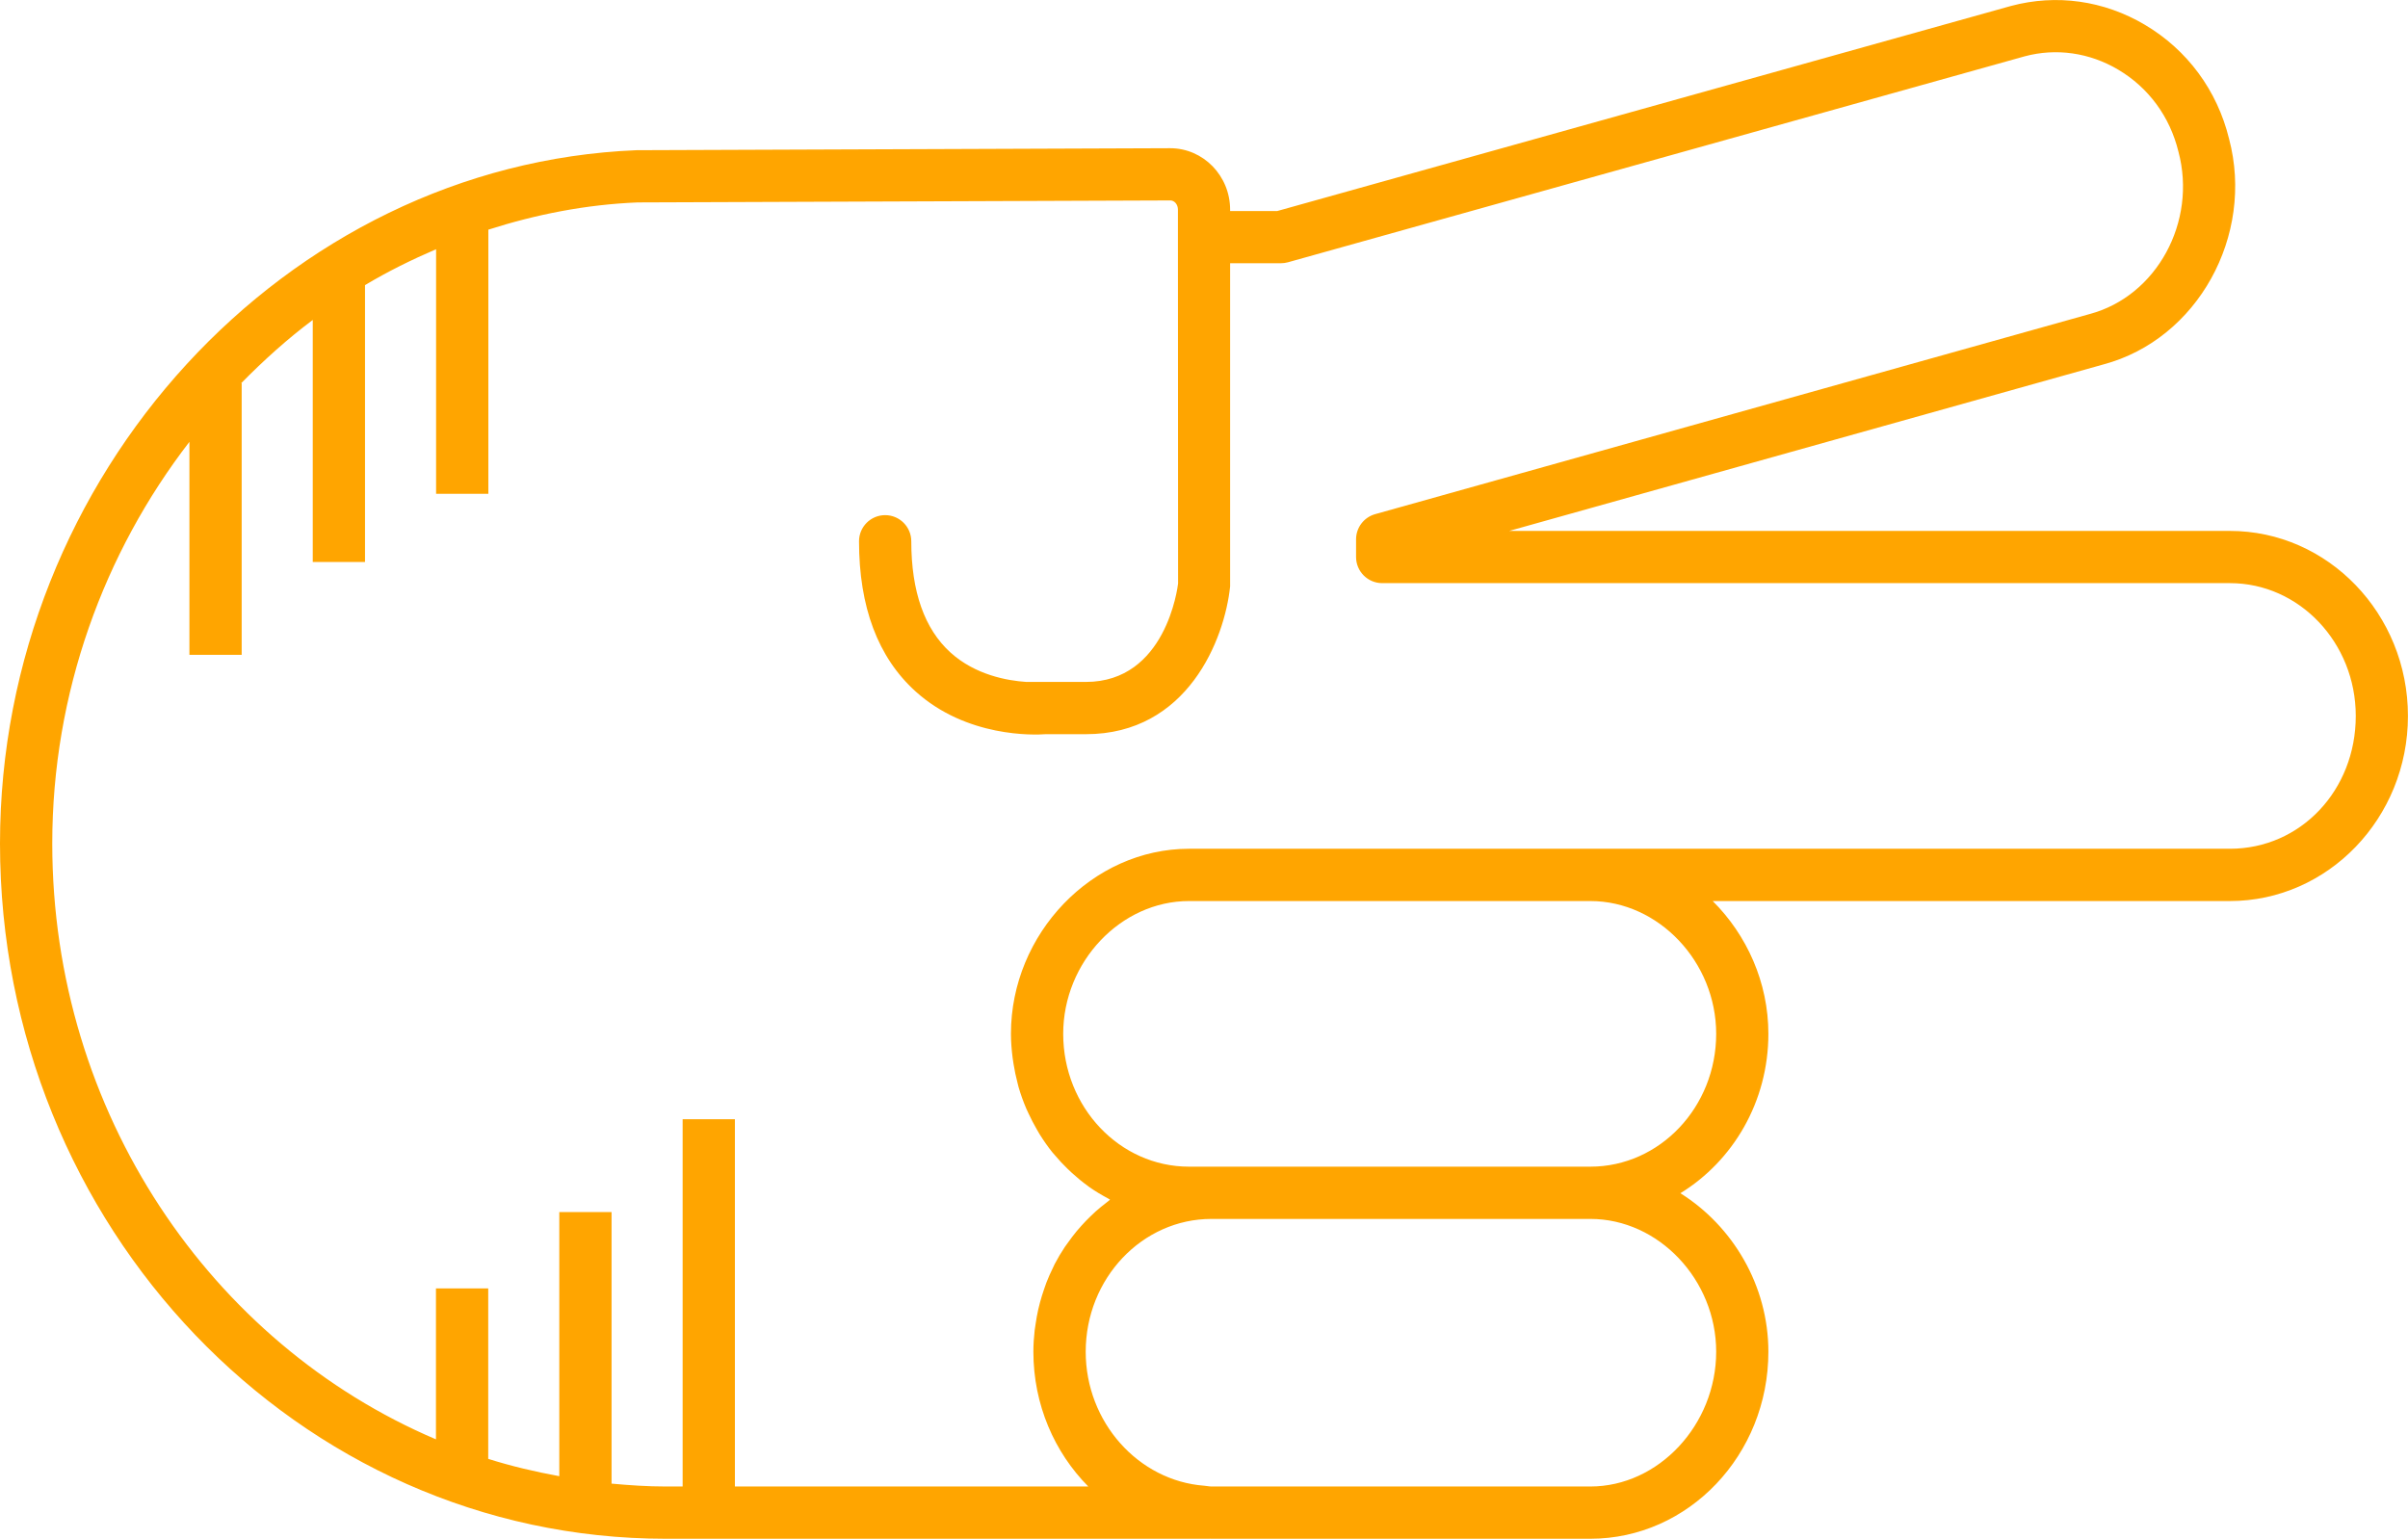
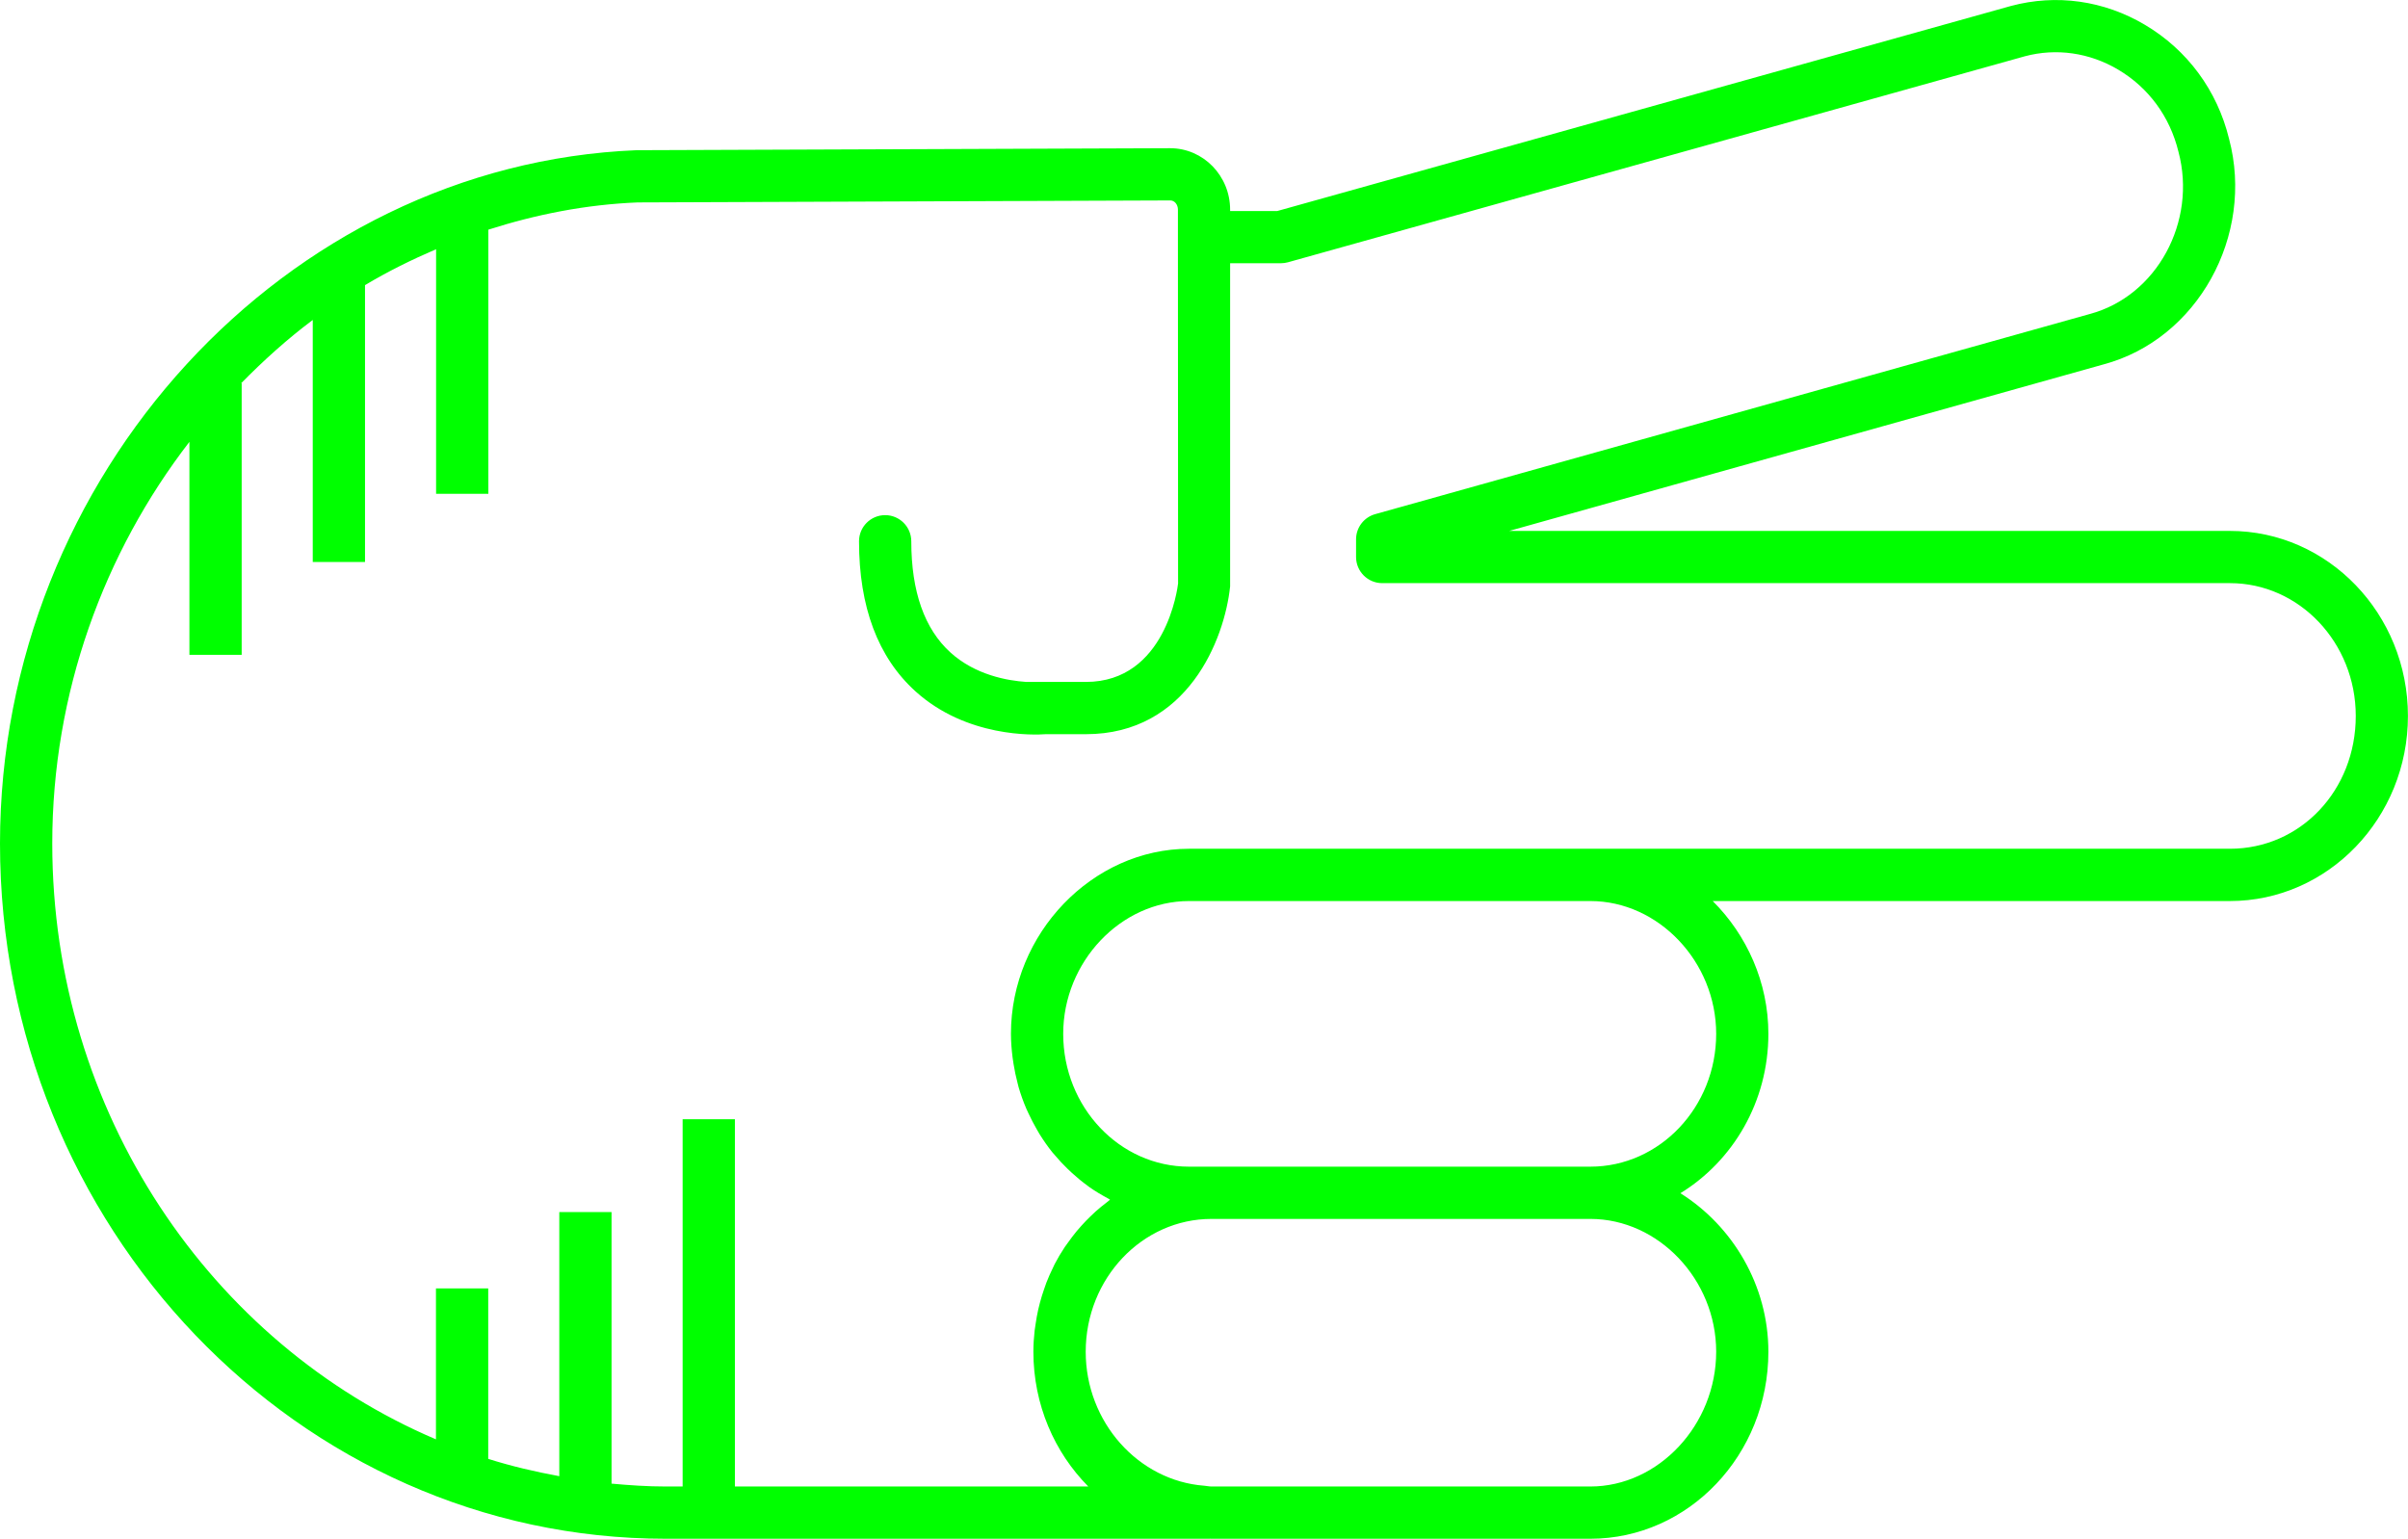
- <svg xmlns="http://www.w3.org/2000/svg" version="1.1" x="0px" y="0px" viewBox="0 0 73.721 47.115" overflow="scroll" xml:space="preserve" id="svg22" width="73.721" height="47.115" style="overflow:scroll; fill:orange">
+ <svg xmlns="http://www.w3.org/2000/svg" version="1.1" x="0px" y="0px" viewBox="0 0 73.721 47.115" overflow="scroll" xml:space="preserve" id="svg22" width="73.721" height="47.115" style="overflow:scroll; fill:lime">
  <defs id="defs28" />
  <path d="m 39.105,6.461 -1.445,0 0,-0.041 c 0,-1.038 -0.822,-1.882 -1.836,-1.882 l -16.337,0.061 C 8.742,5.037 0,14.559 0,25.826 0,37.565 9.143,47.115 20.38,47.115 l 16.652,0 c 0.004,0 0.008,-0.002 0.012,-0.002 0.015,1.22e-4 0.03,0.002 0.045,0.002 l 11.599,0 c 3.006,0 5.451,-2.568 5.451,-5.727 0,-2.033 -1.097,-3.852 -2.694,-4.853 1.609,-0.986 2.694,-2.802 2.694,-4.88 0,-1.578 -0.662,-3.027 -1.704,-4.066 l 15.833,0 c 3.006,0 5.451,-2.542 5.451,-5.667 0,-3.124 -2.445,-5.666 -5.451,-5.666 l -22.064,0 18.194,-5.098 c 2.878,-0.769 4.632,-3.943 3.844,-6.91 -0.362,-1.48 -1.278,-2.721 -2.578,-3.49 -1.254,-0.743 -2.708,-0.948 -4.1,-0.575 L 39.105,6.461 Z M 52.541,41.388 c 0,2.237 -1.764,4.127 -3.852,4.127 l -11.599,0 c -0.076,0 -0.147,-0.019 -0.222,-0.024 -2.015,-0.152 -3.629,-1.944 -3.629,-4.103 0,-2.242 1.728,-4.066 3.851,-4.066 l 11.599,0 c 2.088,0 3.852,1.862 3.852,4.066 z m 0,-9.733 c 0,2.242 -1.728,4.067 -3.852,4.067 l -11.599,0 -0.689,0 c -2.124,0 -3.851,-1.825 -3.851,-4.067 0,-2.204 1.764,-4.066 3.851,-4.066 l 12.288,0 c 2.088,0 3.852,1.862 3.852,4.066 z M 64.851,2.134 c 0.926,0.549 1.579,1.434 1.842,2.51 0.573,2.146 -0.666,4.423 -2.716,4.971 L 42.1,15.743 c -0.345,0.097 -0.584,0.412 -0.584,0.771 l 0,0.541 c 0,0.441 0.358,0.8 0.8,0.8 l 25.954,0 c 2.124,0 3.852,1.824 3.852,4.066 0,2.28 -1.692,4.067 -3.852,4.067 l -19.581,0 -12.288,0 c -2.955,0 -5.451,2.595 -5.451,5.666 0,0.248 0.021,0.491 0.051,0.731 0.008,0.065 0.018,0.129 0.029,0.194 0.031,0.197 0.072,0.39 0.122,0.58 0.011,0.042 0.019,0.086 0.032,0.128 0.065,0.224 0.144,0.442 0.234,0.654 0.022,0.051 0.047,0.1 0.07,0.151 0.078,0.168 0.163,0.332 0.255,0.491 0.029,0.05 0.057,0.1 0.087,0.149 0.12,0.192 0.249,0.378 0.39,0.553 0.023,0.028 0.048,0.054 0.071,0.081 0.124,0.148 0.255,0.289 0.393,0.422 0.045,0.044 0.09,0.087 0.137,0.129 0.154,0.14 0.313,0.272 0.481,0.393 0.015,0.011 0.029,0.024 0.044,0.034 0.182,0.129 0.374,0.242 0.571,0.348 0.023,0.012 0.044,0.029 0.067,0.041 -0.037,0.027 -0.07,0.059 -0.107,0.087 -0.114,0.087 -0.226,0.177 -0.333,0.273 -0.055,0.049 -0.107,0.1 -0.161,0.152 -0.095,0.091 -0.186,0.186 -0.274,0.284 -0.049,0.055 -0.098,0.109 -0.145,0.166 -0.092,0.111 -0.178,0.226 -0.262,0.344 -0.034,0.048 -0.071,0.094 -0.104,0.144 -0.112,0.169 -0.216,0.343 -0.31,0.524 -0.018,0.035 -0.032,0.072 -0.05,0.107 -0.074,0.149 -0.142,0.302 -0.203,0.459 -0.026,0.066 -0.047,0.133 -0.07,0.2 -0.046,0.133 -0.088,0.267 -0.125,0.404 -0.02,0.073 -0.038,0.146 -0.055,0.221 -0.032,0.143 -0.058,0.288 -0.079,0.435 -0.01,0.068 -0.022,0.134 -0.03,0.202 -0.024,0.215 -0.039,0.432 -0.039,0.653 0,1.621 0.647,3.084 1.681,4.127 l -10.819,0 0,-11.246 -1.6,0 0,11.246 -0.521,0 c -0.559,0 -1.108,-0.038 -1.655,-0.088 l 0,-8.315 -1.6,0 0,8.087 c -0.74,-0.136 -1.468,-0.306 -2.176,-0.53 l 0,-5.22 -1.6,0 0,4.622 C 6.47,41.146 1.6,34.076 1.6,25.826 c 0,-4.613 1.583,-8.906 4.199,-12.297 l 0,6.521 1.6,0 0,-8.316 -0.016,0 c 0.687,-0.698 1.412,-1.354 2.192,-1.937 l 0,7.41 1.6,0 0,-8.477 c 0.698,-0.418 1.428,-0.778 2.176,-1.099 l 0,7.488 1.6,0 0,-8.087 c 1.463,-0.468 2.99,-0.77 4.572,-0.834 l 16.305,-0.061 c 0.131,0 0.234,0.124 0.234,0.282 l 0,0.841 0.005,10.606 c -0.014,0.123 -0.375,3.014 -2.823,3.014 l -1.825,0 c -0.577,-0.038 -1.56,-0.212 -2.32,-0.901 -0.796,-0.721 -1.2,-1.867 -1.2,-3.406 0,-0.441 -0.358,-0.8 -0.8,-0.8 -0.442,0 -0.8,0.358 -0.8,0.8 0,2.01 0.58,3.555 1.725,4.592 1.57,1.423 3.643,1.341 3.988,1.315 l 1.231,0 c 3.112,0 4.248,-2.903 4.417,-4.524 l 0,-9.896 1.555,0 c 0.073,0 0.146,-0.01 0.215,-0.029 l 22.558,-6.307 c 0.964,-0.258 1.981,-0.113 2.862,0.409 z" id="path24" />
</svg>
